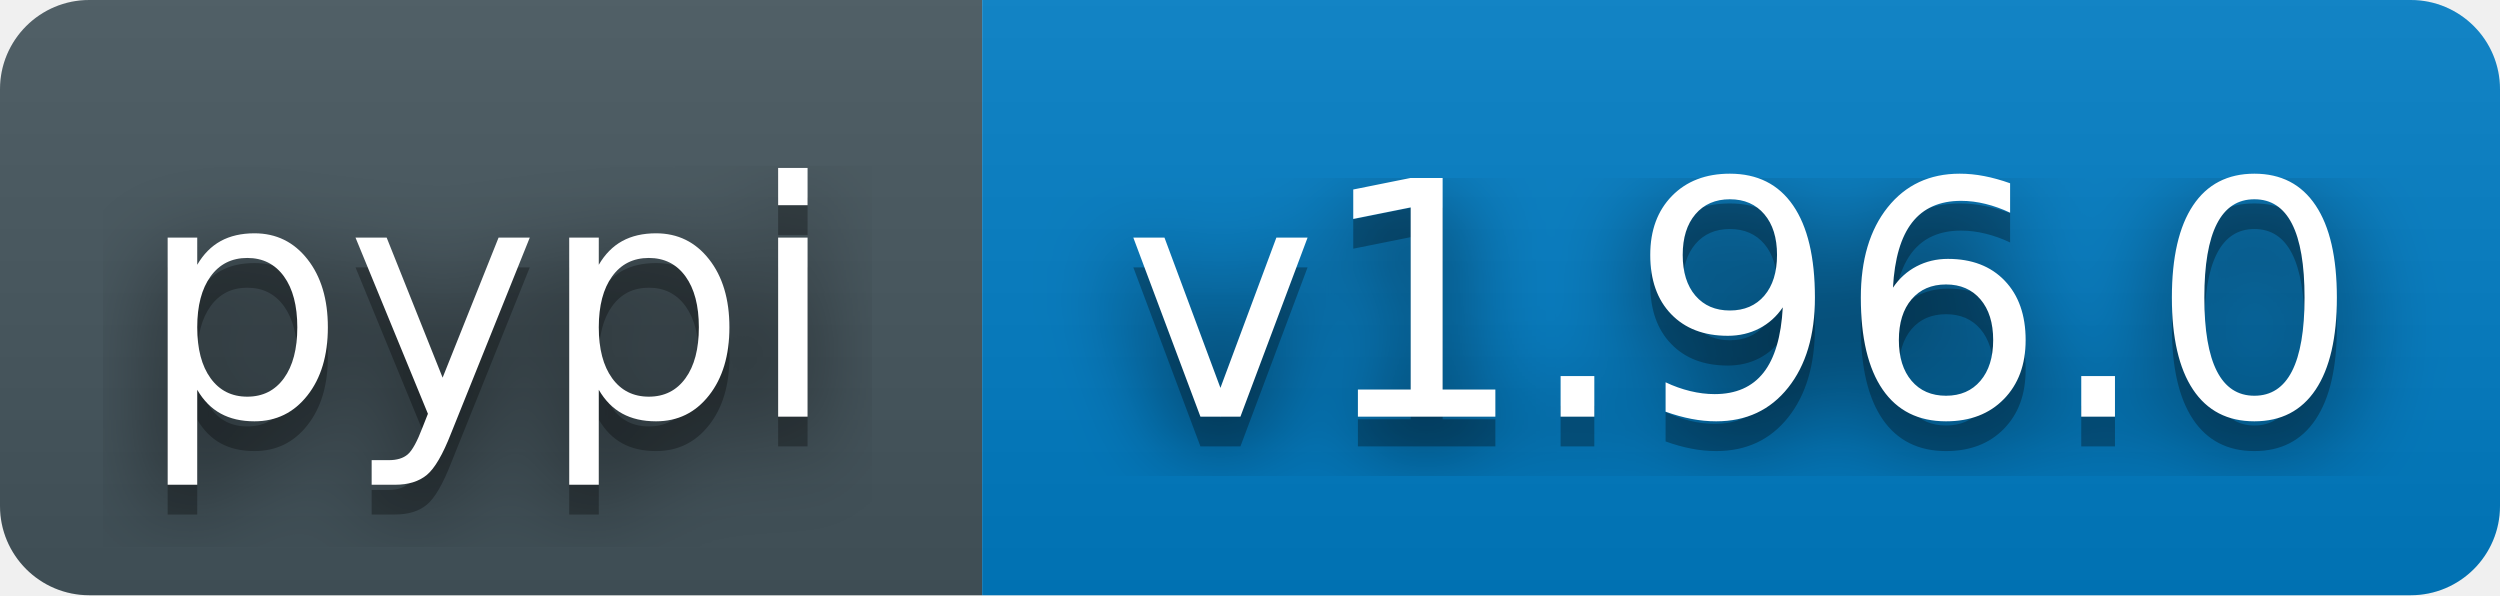
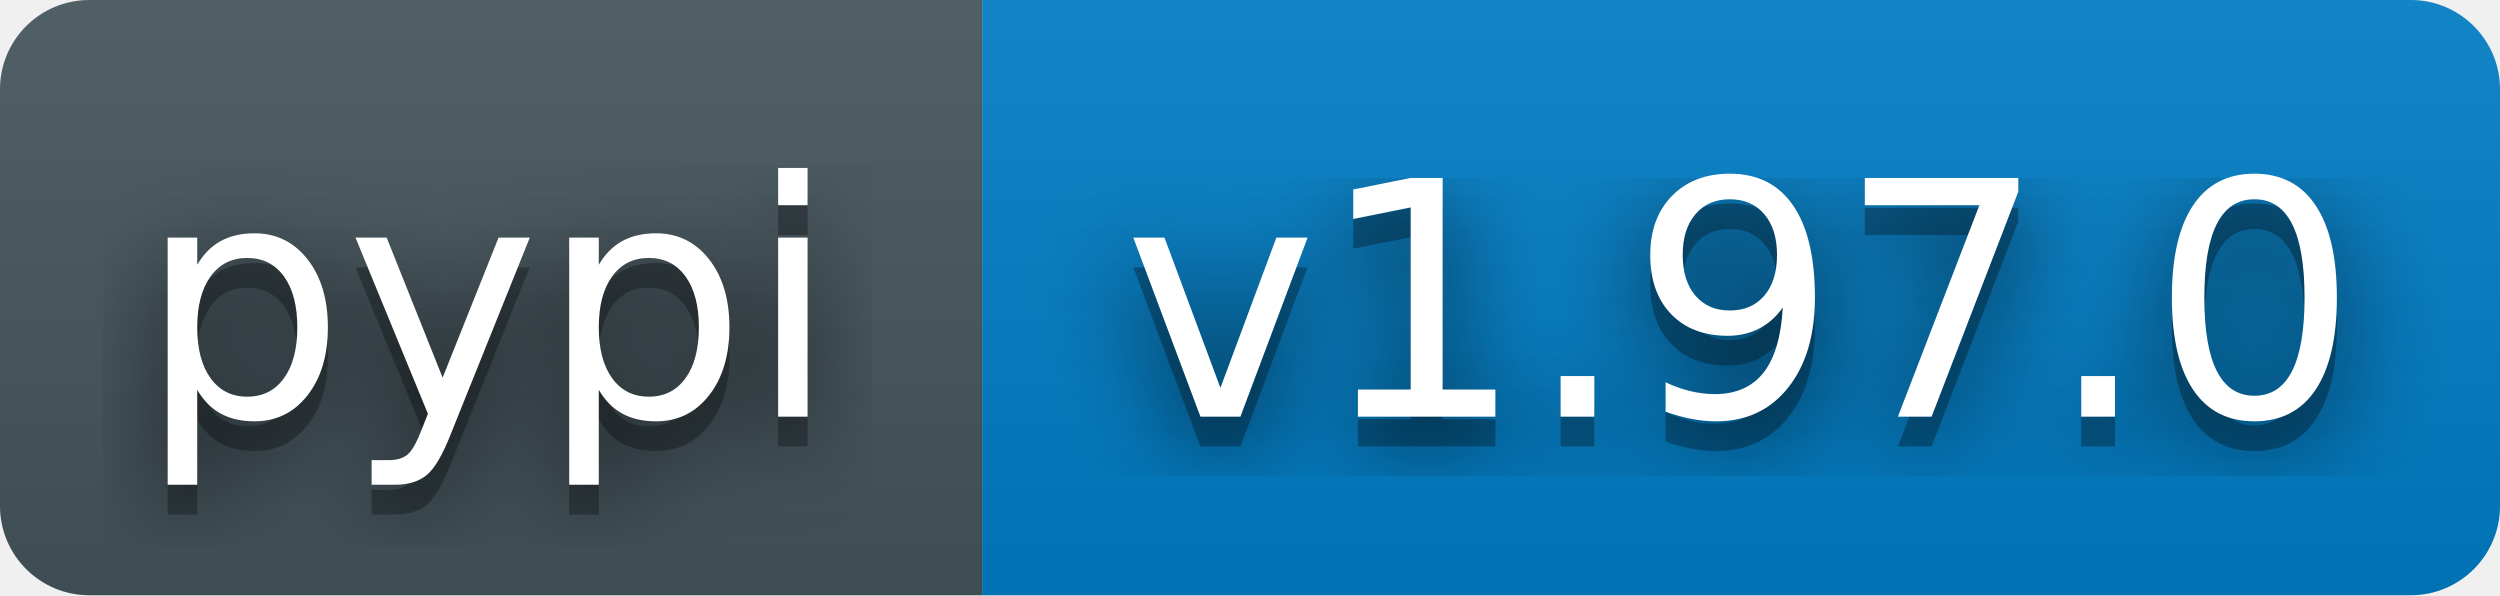
- <svg xmlns="http://www.w3.org/2000/svg" width="84" height="20" role="img" aria-label="pypi: v1.96.0">
+ <svg xmlns="http://www.w3.org/2000/svg" width="84" height="20" role="img" aria-label="pypi: v1.97.0">
  <filter id="blur">
    <feGaussianBlur stdDeviation="16" />
  </filter>
  <linearGradient id="s" x2="0" y2="100%">
    <stop offset="0" stop-color="#bbb" stop-opacity=".1" />
    <stop offset="1" stop-opacity=".1" />
  </linearGradient>
  <clipPath id="r">
    <rect width="84" height="20" rx="3" fill="#fff" />
  </clipPath>
  <g clip-path="url(#r)">
    <rect width="33" height="20" fill="#45565E" />
    <rect x="33" width="51" height="20" fill="#007ec6" />
    <rect width="84" height="20" fill="url(#s)" />
  </g>
  <g fill="#fff" text-anchor="middle" font-family="Verdana,Geneva,DejaVu Sans,sans-serif" text-rendering="geometricPrecision" font-size="110">
    <g transform="scale(.1)">
      <g aria-hidden="true" fill="#010101">
        <text x="164" y="150" fill-opacity=".8" filter="url(#blur)">pypi</text>
        <text x="164" y="150" fill-opacity=".3">pypi</text>
      </g>
      <text x="164" y="140">pypi</text>
    </g>
    <g transform="scale(.1)">
      <g aria-hidden="true" fill="#010101">
-         <text x="585" y="150" fill-opacity=".8" filter="url(#blur)">v1.96.0</text>
-         <text x="585" y="150" fill-opacity=".3">v1.96.0</text>
+         <text x="585" y="150" fill-opacity=".8" filter="url(#blur)">v1.97.0</text>
+         <text x="585" y="150" fill-opacity=".3">v1.97.0</text>
      </g>
-       <text x="585" y="140">v1.96.0</text>
+       <text x="585" y="140">v1.97.0</text>
    </g>
  </g>
</svg>
